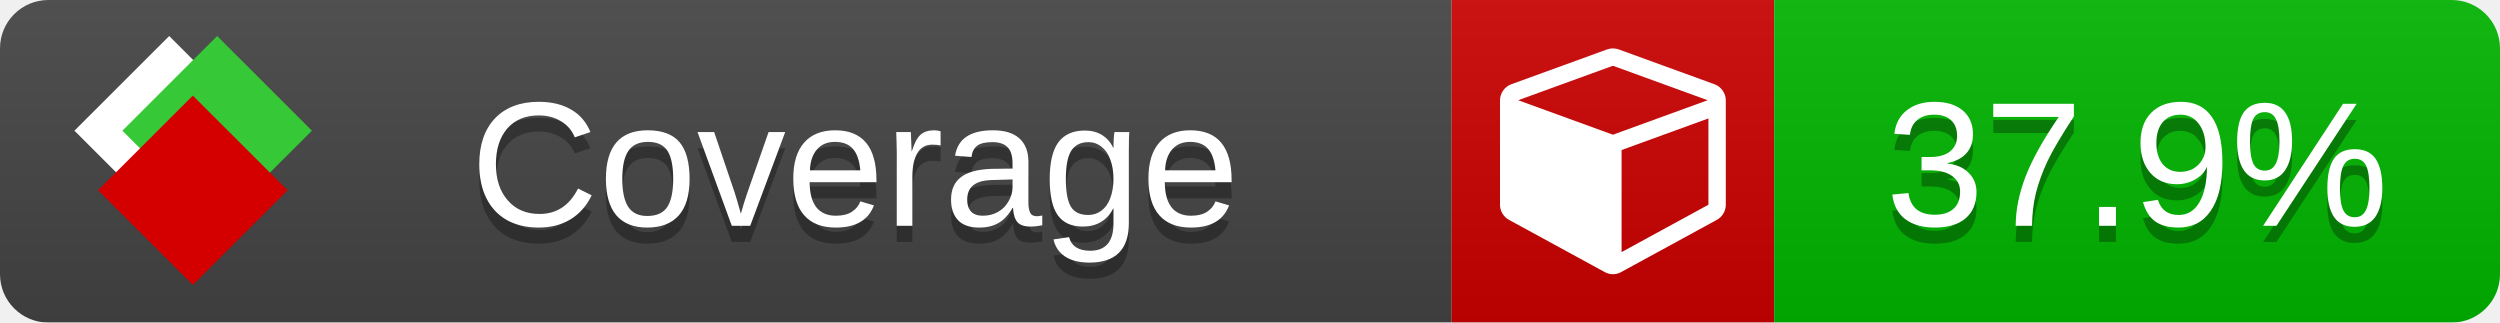
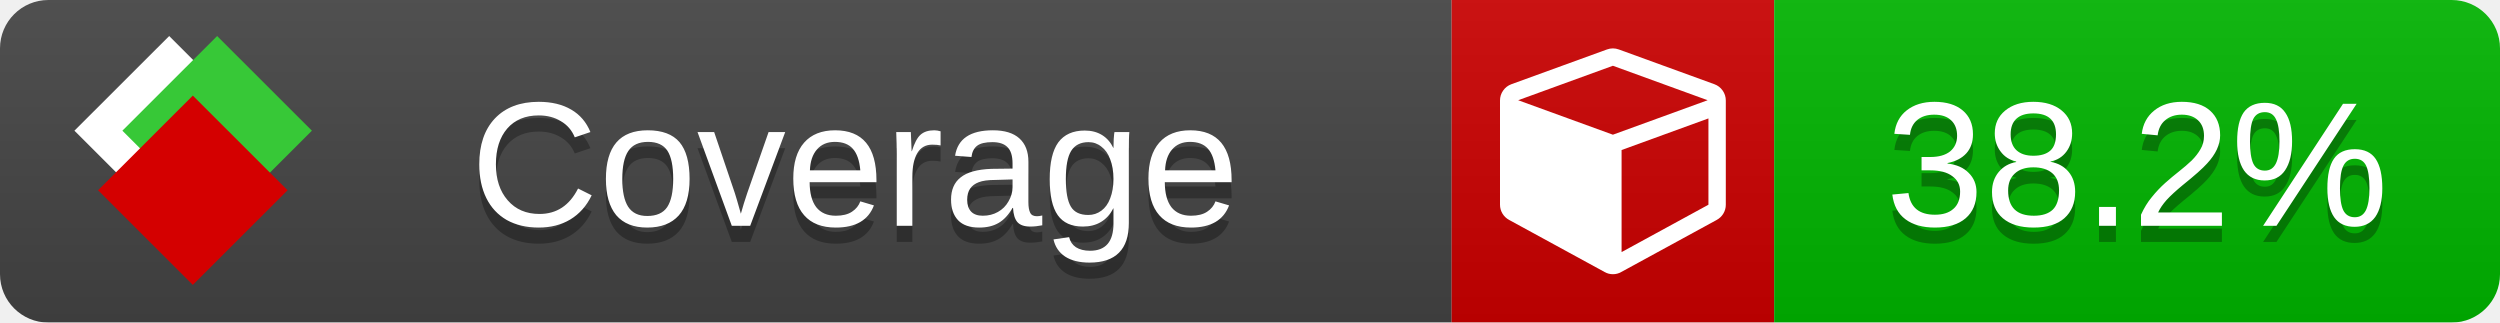
<svg xmlns="http://www.w3.org/2000/svg" xmlns:xlink="http://www.w3.org/1999/xlink" width="155" height="20">
  <style type="text/css">
          
            @keyframes fade1 {
                0% { visibility: visible; opacity: 1; }
               23% { visibility: visible; opacity: 1; }
               25% { visibility: hidden; opacity: 0; }
               48% { visibility: hidden; opacity: 0; }
               50% { visibility: hidden; opacity: 0; }
               73% { visibility: hidden; opacity: 0; }
               75% { visibility: hidden; opacity: 0; }
               98% { visibility: hidden; opacity: 0; }
              100% { visibility: visible; opacity: 1; }
            }
            @keyframes fade2 {
                0% { visibility: hidden; opacity: 0; }
               23% { visibility: hidden; opacity: 0; }
               25% { visibility: visible; opacity: 1; }
               48% { visibility: visible; opacity: 1; }
               50% { visibility: hidden; opacity: 0; }
               73% { visibility: hidden; opacity: 0; }
               75% { visibility: hidden; opacity: 0; }
               98% { visibility: hidden; opacity: 0; }
              100% { visibility: hidden; opacity: 0; }
            }
            @keyframes fade3 {
                0% { visibility: hidden; opacity: 0; }
               23% { visibility: hidden; opacity: 0; }
               25% { visibility: hidden; opacity: 0; }
               48% { visibility: hidden; opacity: 0; }
               50% { visibility: visible; opacity: 1; }
               73% { visibility: visible; opacity: 1; }
               75% { visibility: hidden; opacity: 0; }
               98% { visibility: hidden; opacity: 0; }
              100% { visibility: hidden; opacity: 0; }
            }
            @keyframes fade4 {
                0% { visibility: hidden; opacity: 0; }
               23% { visibility: hidden; opacity: 0; }
               25% { visibility: hidden; opacity: 0; }
               48% { visibility: hidden; opacity: 0; }
               50% { visibility: hidden; opacity: 0; }
               73% { visibility: hidden; opacity: 0; }
               75% { visibility: visible; opacity: 1; }
               98% { visibility: visible; opacity: 1; }
              100% { visibility: hidden; opacity: 0; }
            }
            .linecoverage {
                animation-duration: 15s;
                animation-name: fade1;
                animation-iteration-count: infinite;
            }
            .branchcoverage {
                animation-duration: 15s;
                animation-name: fade2;
                animation-iteration-count: infinite;
            }
            .methodcoverage {
                animation-duration: 15s;
                animation-name: fade3;
                animation-iteration-count: infinite;
            }
            .fullmethodcoverage {
                animation-duration: 15s;
                animation-name: fade4;
                animation-iteration-count: infinite;
            }
          
    </style>
  <defs>
    <linearGradient id="gradient" x2="0" y2="100%">
      <stop offset="0" stop-color="#bbb" stop-opacity=".1" />
      <stop offset="1" stop-opacity=".1" />
    </linearGradient>
    <linearGradient id="c">
      <stop offset="0" stop-color="#d40000" />
      <stop offset="1" stop-color="#ff2a2a" />
    </linearGradient>
    <linearGradient id="a">
      <stop offset="0" stop-color="#e0e0de" />
      <stop offset="1" stop-color="#fff" />
    </linearGradient>
    <linearGradient id="b">
      <stop offset="0" stop-color="#37c837" />
      <stop offset="1" stop-color="#217821" />
    </linearGradient>
    <linearGradient xlink:href="#a" id="e" x1="106.44" x2="69.96" y1="-11.96" y2="-46.84" gradientTransform="matrix(-.8426 -.00045 -.00045 -.8426 -94.27 -75.82)" gradientUnits="userSpaceOnUse" />
    <linearGradient xlink:href="#b" id="f" x1="56.19" x2="77.97" y1="-23.45" y2="10.62" gradientTransform="matrix(.8426 .00045 .00045 .8426 94.27 75.82)" gradientUnits="userSpaceOnUse" />
    <linearGradient xlink:href="#c" id="g" x1="79.98" x2="132.9" y1="10.79" y2="10.79" gradientTransform="matrix(.8426 .00045 .00045 .8426 94.27 75.82)" gradientUnits="userSpaceOnUse" />
    <mask id="mask">
      <rect width="155" height="20" rx="3" fill="#fff" />
    </mask>
    <g id="icon" transform="matrix(.04486 0 0 .04481 -.48 -.63)">
      <rect width="52.92" height="52.92" x="-109.72" y="-27.13" fill="url(#e)" transform="rotate(-135)" />
      <rect width="52.92" height="52.92" x="70.19" y="-39.18" fill="url(#f)" transform="rotate(45)" />
      <rect width="52.92" height="52.92" x="80.05" y="-15.74" fill="url(#g)" transform="rotate(45)" />
    </g>
  </defs>
  <g mask="url(#mask)">
    <rect x="0" y="0" width="90" height="20" fill="#444" />
    <rect x="90" y="0" width="20" height="20" fill="#c00" />
    <rect x="110" y="0" width="45" height="20" fill="#00B600" />
    <rect x="0" y="0" width="155" height="20" fill="url(#gradient)" />
  </g>
  <g>
    <path class="" fill="#fff" d="m 100.538,15.629 5.385,-2.936 v -5.351 l -5.385,1.96 z M 100,8.351 105.873,6.214 100,4.077 94.127,6.214 Z m 7,-2.12 v 6.462 q 0,0.294 -0.151,0.547 -0.151,0.252 -0.412,0.395 l -5.923,3.231 q -0.236,0.135 -0.513,0.135 -0.278,0 -0.513,-0.135 l -5.923,-3.231 Q 93.303,13.492 93.151,13.239 93,12.987 93,12.692 v -6.462 q 0,-0.337 0.194,-0.614 0.194,-0.278 0.513,-0.395 l 5.923,-2.154 q 0.185,-0.067 0.37,-0.067 0.185,0 0.37,0.067 l 5.923,2.154 q 0.32,0.118 0.513,0.395 Q 107,5.894 107,6.231 Z" />
  </g>
  <g fill="#fff" text-anchor="middle" font-family="Verdana,Arial,Geneva,sans-serif" font-size="11">
    <a xlink:href="https://github.com/danielpalme/ReportGenerator" target="_top">
      <use xlink:href="#icon" transform="translate(3,1) scale(3.5)" />
    </a>
    <text x="53" y="15" fill="#010101" fill-opacity=".3">Coverage</text>
    <text x="53" y="14" fill="#fff">Coverage</text>
-     <text class="" x="132.5" y="15" fill="#010101" fill-opacity=".3">37.9%</text>
-     <text class="" x="132.5" y="14">37.9%</text>
+     <text class="" x="132.5" y="15" fill="#010101" fill-opacity=".3">38.2%</text>
+     <text class="" x="132.5" y="14">38.2%</text>
  </g>
  <g>
    <rect class="" x="90" y="0" width="65" height="20" fill-opacity="0" />
  </g>
</svg>
